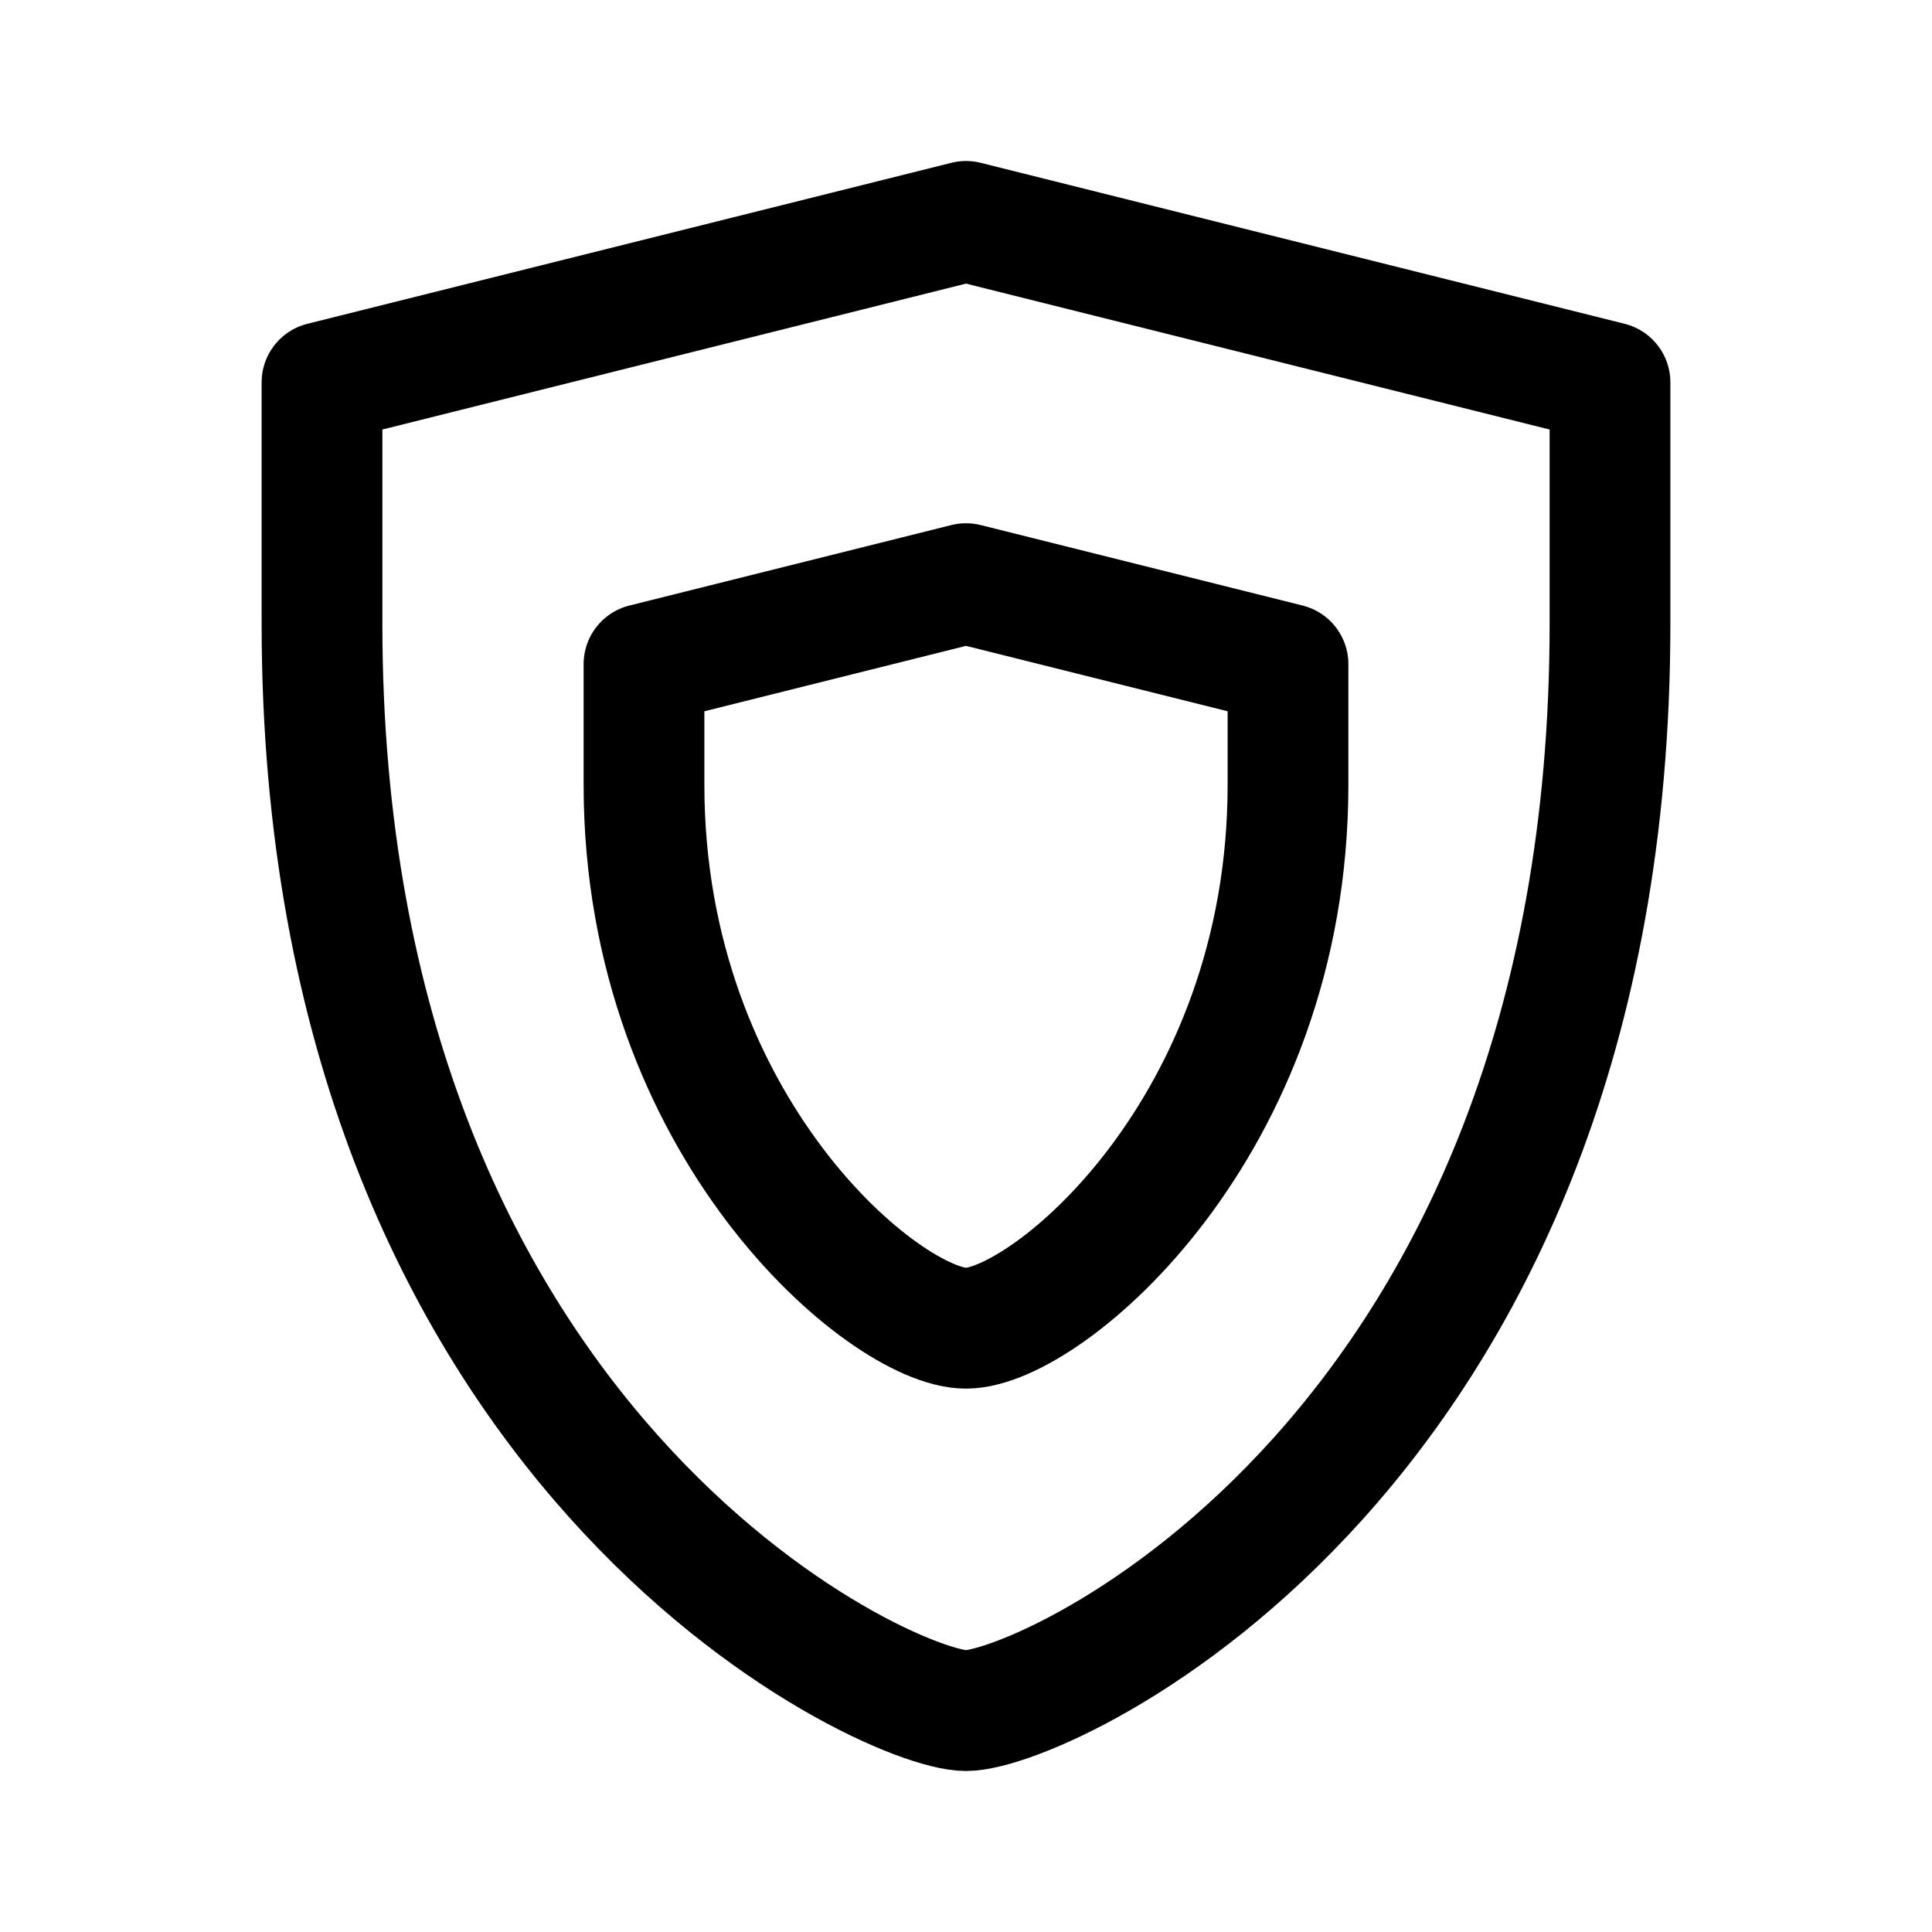
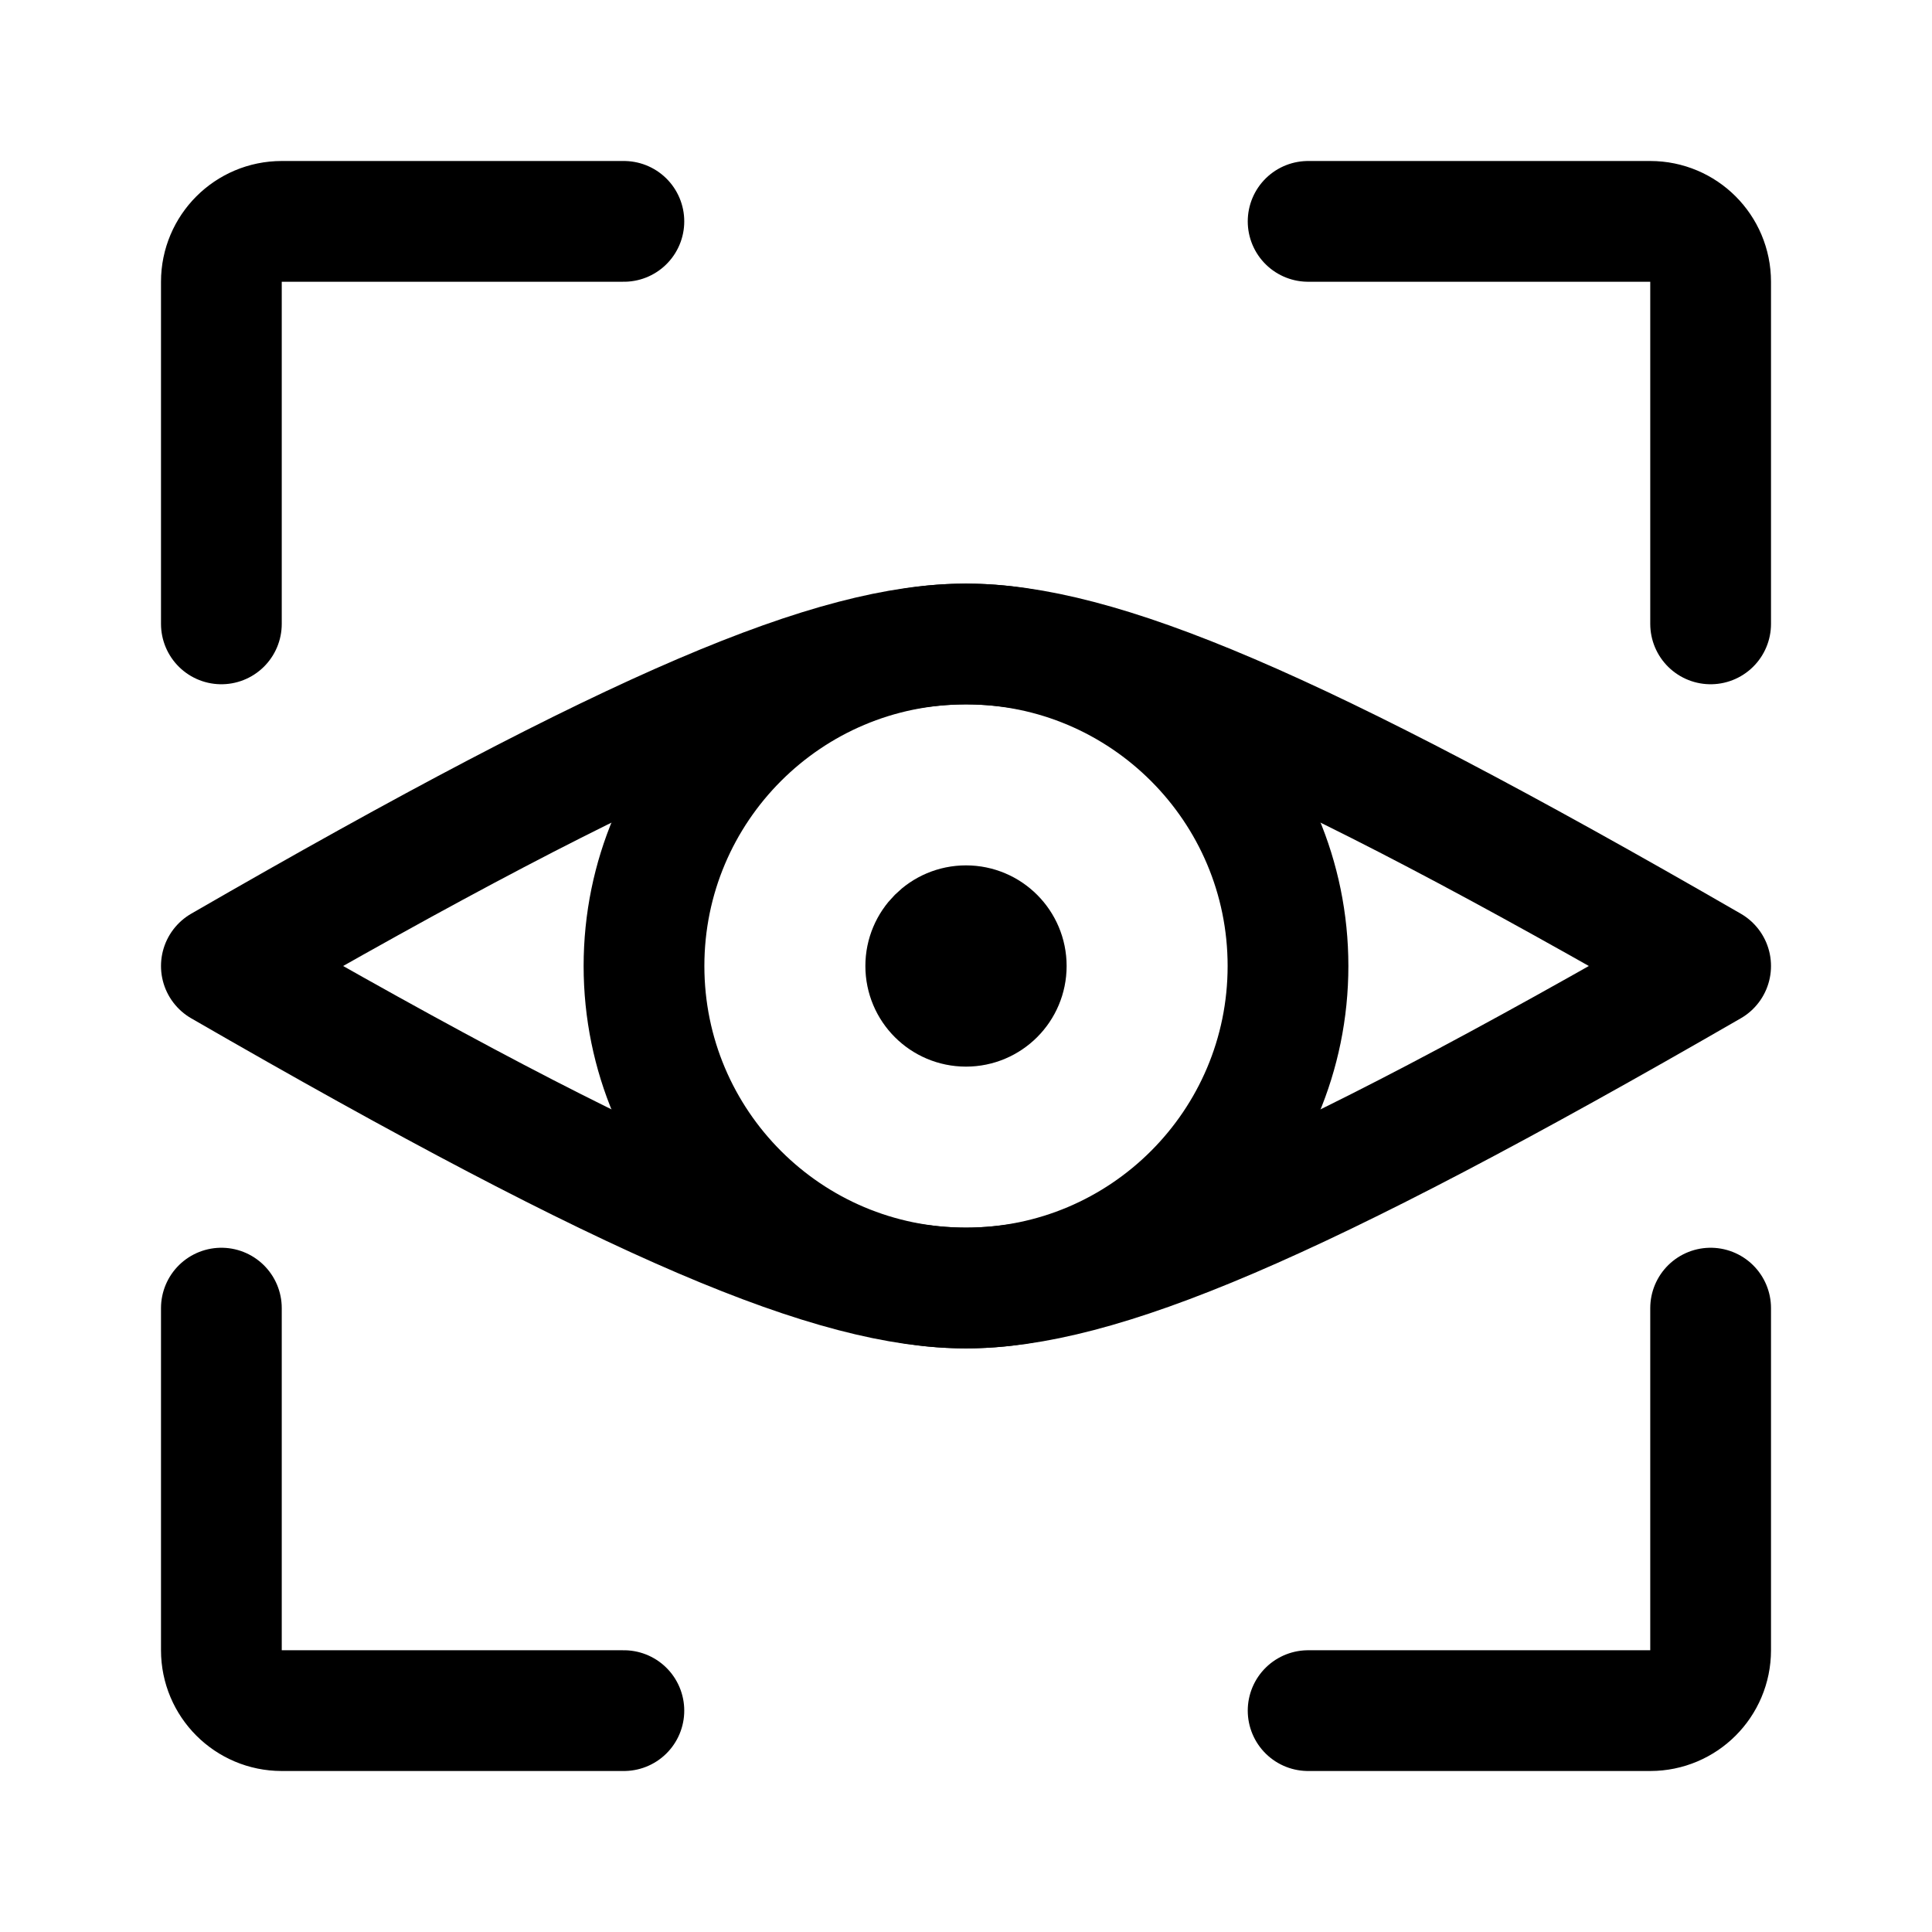
- <svg xmlns="http://www.w3.org/2000/svg" width="192" height="192" fill="none" stroke="#000" stroke-linejoin="round" stroke-width="12" viewBox="0 0 192 192">
-   <path d="M32 62V38l64-16 64 16v24c0 82.5-56 108-64 108S32 144 32 62z" />
-   <path d="M64 78V66l32-8 32 8v12c0 34-24 54-32 54s-32-20-32-54z" />
+ <svg xmlns="http://www.w3.org/2000/svg" width="192" height="192" viewBox="0 0 192 192" fill="none">
+   <path d="M22 62V28a6 6 0 0 1 6-6h34m108 40V28a6 6 0 0 0-6-6h-34M22 130v34a6 6 0 0 0 6 6h34m108-40v34a6 6 0 0 1-6 6h-34M96 64c-13 0-32.43 8-74 32 41.57 24 61 32 74 32s32.431-8 74-32c-41.569-24-61-32-74-32Z" stroke="#000" stroke-width="12" stroke-linecap="round" stroke-linejoin="round" />
+   <circle cx="96" cy="96" r="32" stroke="#000" stroke-width="12" stroke-linecap="round" stroke-linejoin="round" />
+   <circle cx="96" cy="96" r="5" stroke="#000" stroke-width="10" stroke-linecap="round" stroke-linejoin="round" />
</svg>
